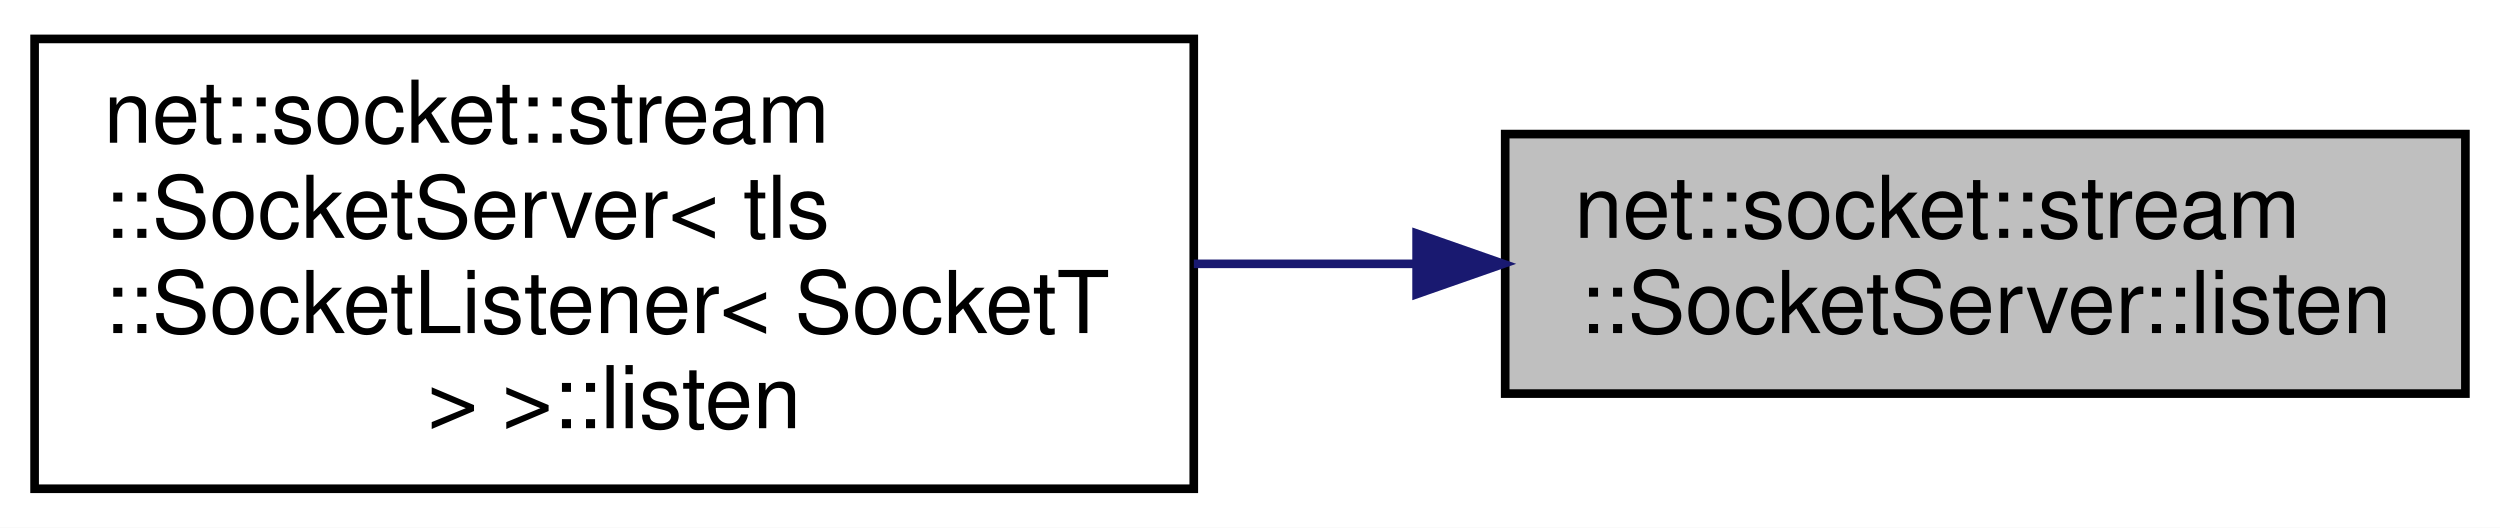
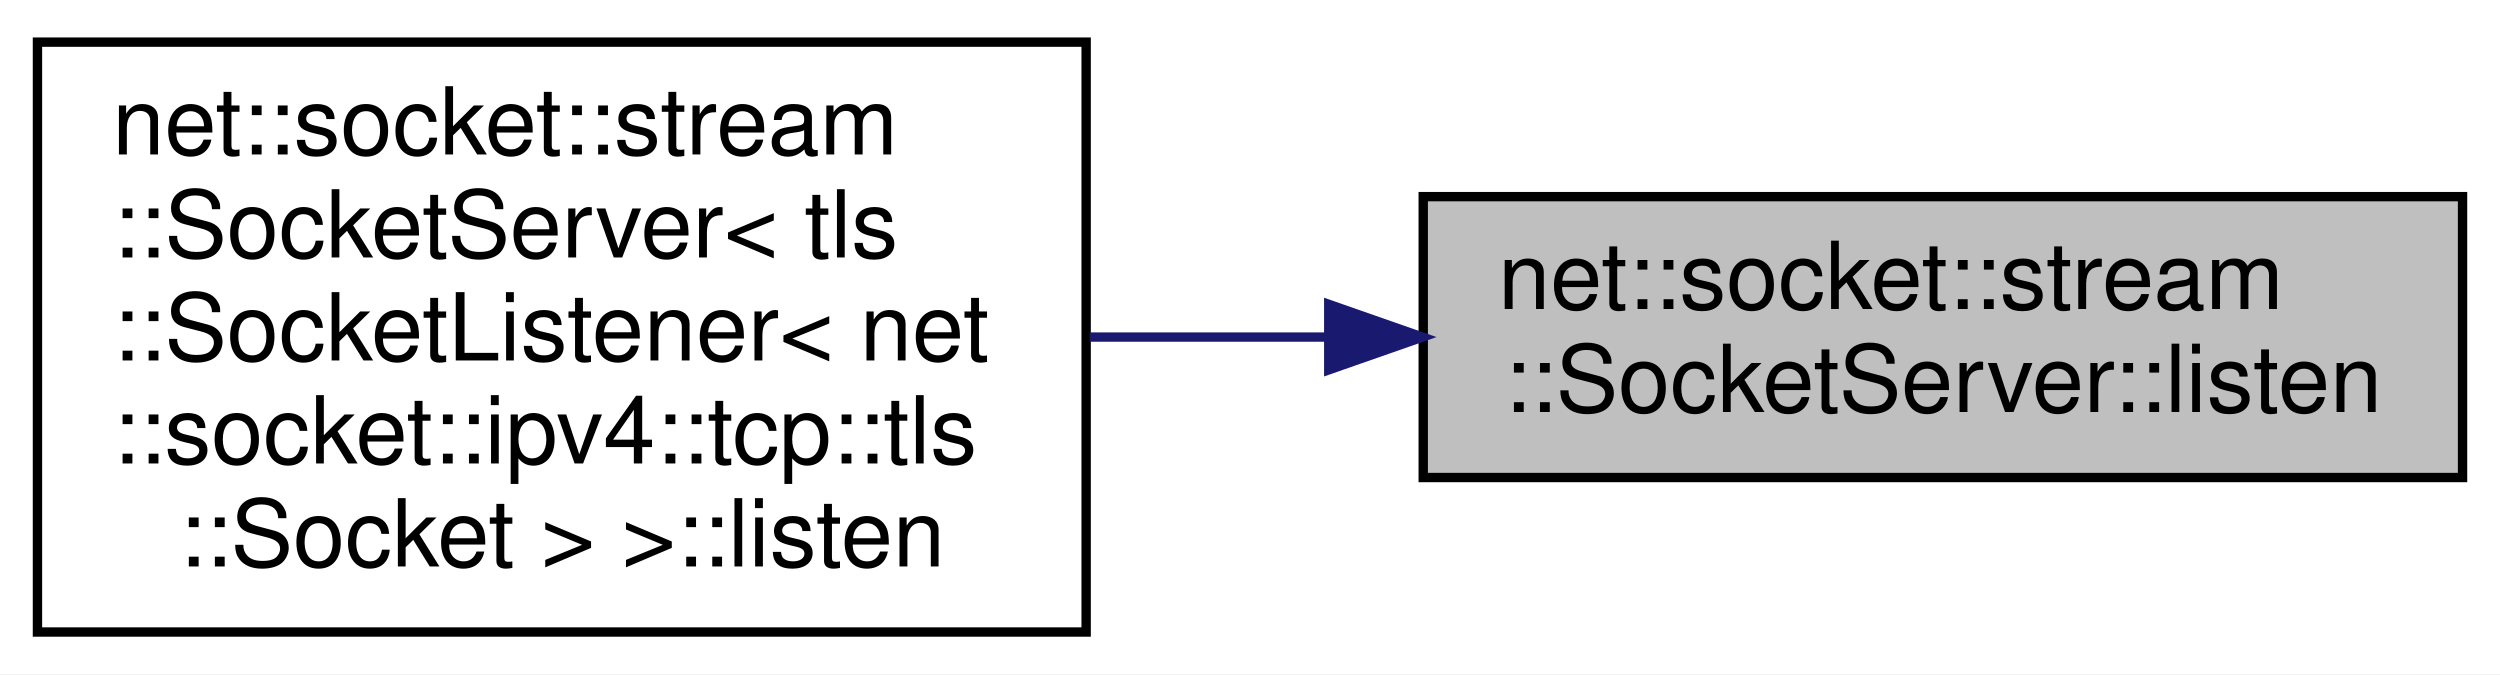
- <svg xmlns="http://www.w3.org/2000/svg" xmlns:xlink="http://www.w3.org/1999/xlink" width="289pt" height="61pt" viewBox="0.00 0.00 289.00 61.00">
-   <g id="graph0" class="graph" transform="scale(1 1) rotate(0) translate(4 57)">
-     <polygon fill="white" stroke="transparent" points="-4,4 -4,-57 285,-57 285,4 -4,4" />
+ <svg xmlns="http://www.w3.org/2000/svg" xmlns:xlink="http://www.w3.org/1999/xlink" width="267pt" height="72pt" viewBox="0.00 0.00 267.00 72.00">
+   <g id="graph0" class="graph" transform="scale(1 1) rotate(0) translate(4 68)">
+     <polygon fill="white" stroke="transparent" points="-4,4 -4,-68 263,-68 263,4 -4,4" />
    <g id="node1" class="node">
      <g id="a_node1">
        <a xlink:title=" ">
-           <polygon fill="#bfbfbf" stroke="black" points="170,-11.5 170,-41.5 281,-41.5 281,-11.5 170,-11.5" />
-           <text text-anchor="start" x="178" y="-29.5" font-family="Helvetica,sans-Serif" font-size="10.00">net::socket::stream</text>
-           <text text-anchor="middle" x="225.5" y="-18.5" font-family="Helvetica,sans-Serif" font-size="10.00">::SocketServer::listen</text>
+           <polygon fill="#bfbfbf" stroke="black" points="148,-17 148,-47 259,-47 259,-17 148,-17" />
+           <text text-anchor="start" x="156" y="-35" font-family="Helvetica,sans-Serif" font-size="10.00">net::socket::stream</text>
+           <text text-anchor="middle" x="203.5" y="-24" font-family="Helvetica,sans-Serif" font-size="10.00">::SocketServer::listen</text>
        </a>
      </g>
    </g>
    <g id="node2" class="node">
      <g id="a_node2">
        <a xlink:href="classnet_1_1socket_1_1stream_1_1_socket_server.html#a5fba106be848dbe83ef7ffbd69a0007c" target="_top" xlink:title=" ">
-           <polygon fill="white" stroke="black" points="0,-0.5 0,-52.5 134,-52.5 134,-0.5 0,-0.5" />
-           <text text-anchor="start" x="8" y="-40.5" font-family="Helvetica,sans-Serif" font-size="10.00">net::socket::stream</text>
-           <text text-anchor="start" x="8" y="-29.5" font-family="Helvetica,sans-Serif" font-size="10.00">::SocketServer&lt; tls</text>
-           <text text-anchor="start" x="8" y="-18.5" font-family="Helvetica,sans-Serif" font-size="10.00">::SocketListener&lt; SocketT</text>
-           <text text-anchor="middle" x="67" y="-7.5" font-family="Helvetica,sans-Serif" font-size="10.00"> &gt; &gt;::listen</text>
+           <polygon fill="white" stroke="black" points="0,-0.5 0,-63.5 112,-63.5 112,-0.5 0,-0.5" />
+           <text text-anchor="start" x="8" y="-51.5" font-family="Helvetica,sans-Serif" font-size="10.00">net::socket::stream</text>
+           <text text-anchor="start" x="8" y="-40.5" font-family="Helvetica,sans-Serif" font-size="10.00">::SocketServer&lt; tls</text>
+           <text text-anchor="start" x="8" y="-29.5" font-family="Helvetica,sans-Serif" font-size="10.00">::SocketListener&lt; net</text>
+           <text text-anchor="start" x="8" y="-18.5" font-family="Helvetica,sans-Serif" font-size="10.00">::socket::ipv4::tcp::tls</text>
+           <text text-anchor="middle" x="56" y="-7.5" font-family="Helvetica,sans-Serif" font-size="10.00">::Socket &gt; &gt;::listen</text>
        </a>
      </g>
    </g>
    <g id="edge1" class="edge">
-       <path fill="none" stroke="midnightblue" d="M159.59,-26.5C151.14,-26.5 142.47,-26.5 134.01,-26.5" />
-       <polygon fill="midnightblue" stroke="midnightblue" points="159.76,-30 169.76,-26.5 159.76,-23 159.76,-30" />
+       <path fill="none" stroke="midnightblue" d="M137.7,-32C129.25,-32 120.66,-32 112.38,-32" />
+       <polygon fill="midnightblue" stroke="midnightblue" points="137.91,-35.5 147.91,-32 137.91,-28.5 137.91,-35.5" />
    </g>
  </g>
</svg>
